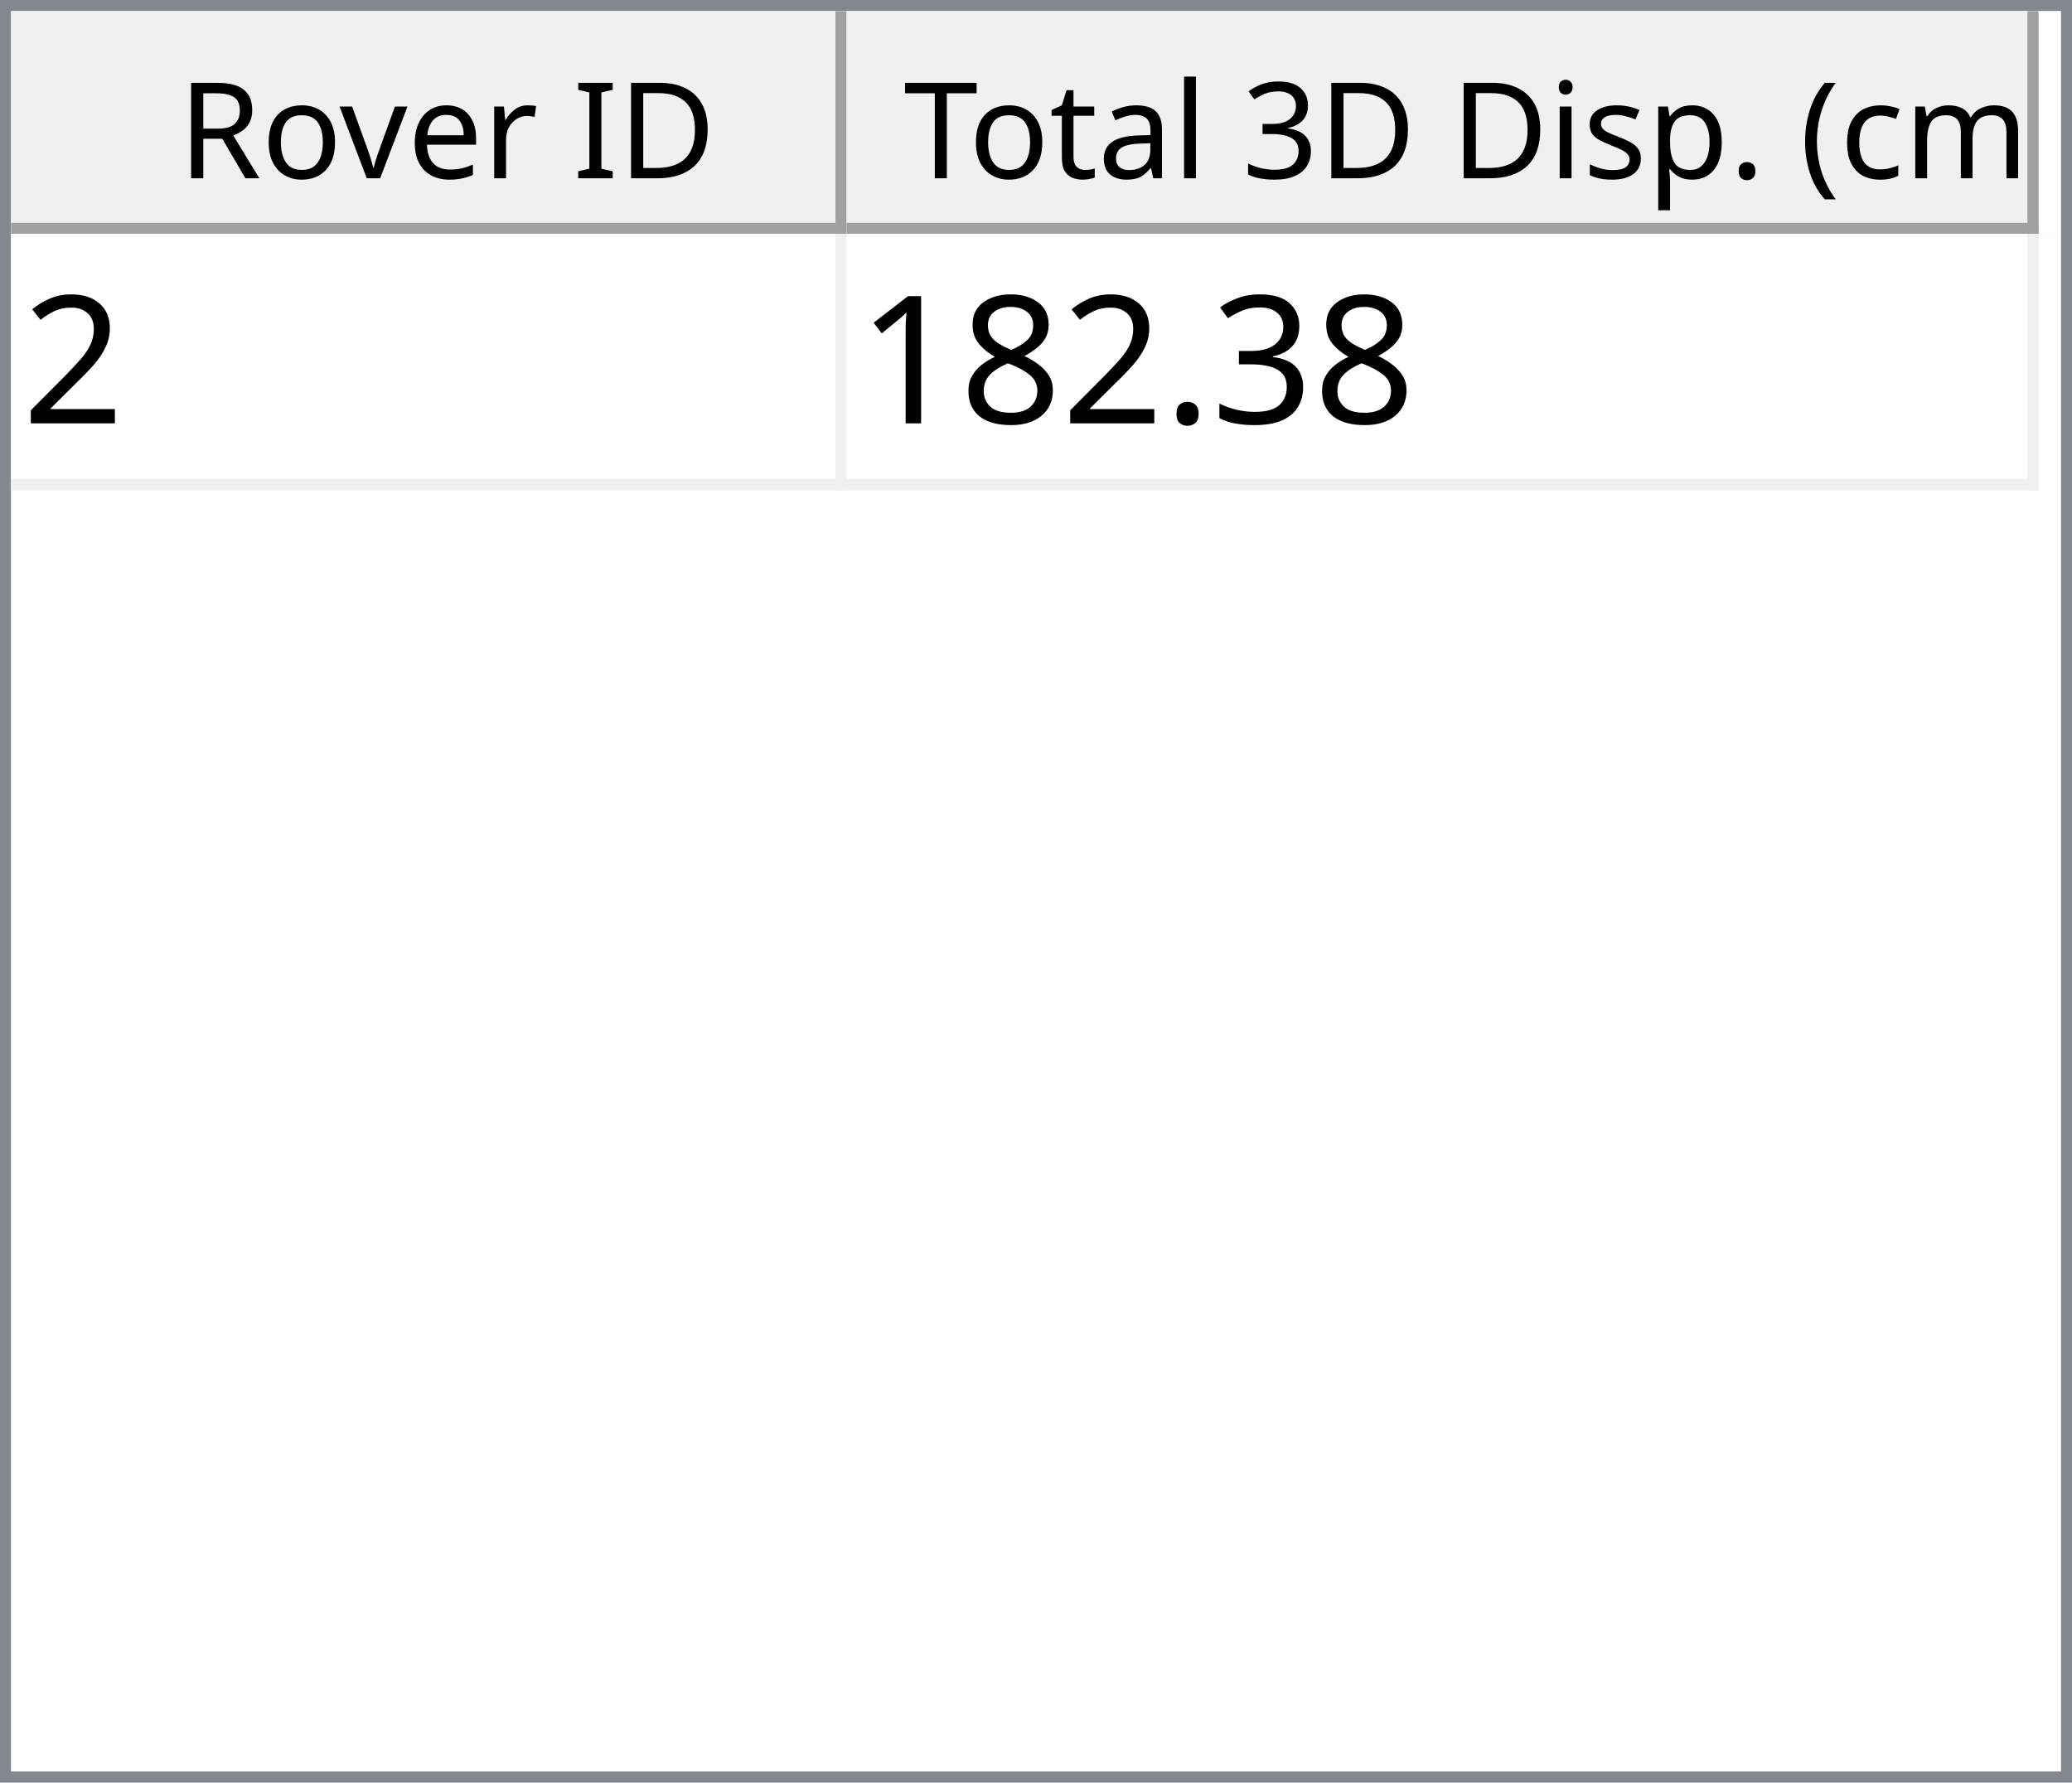
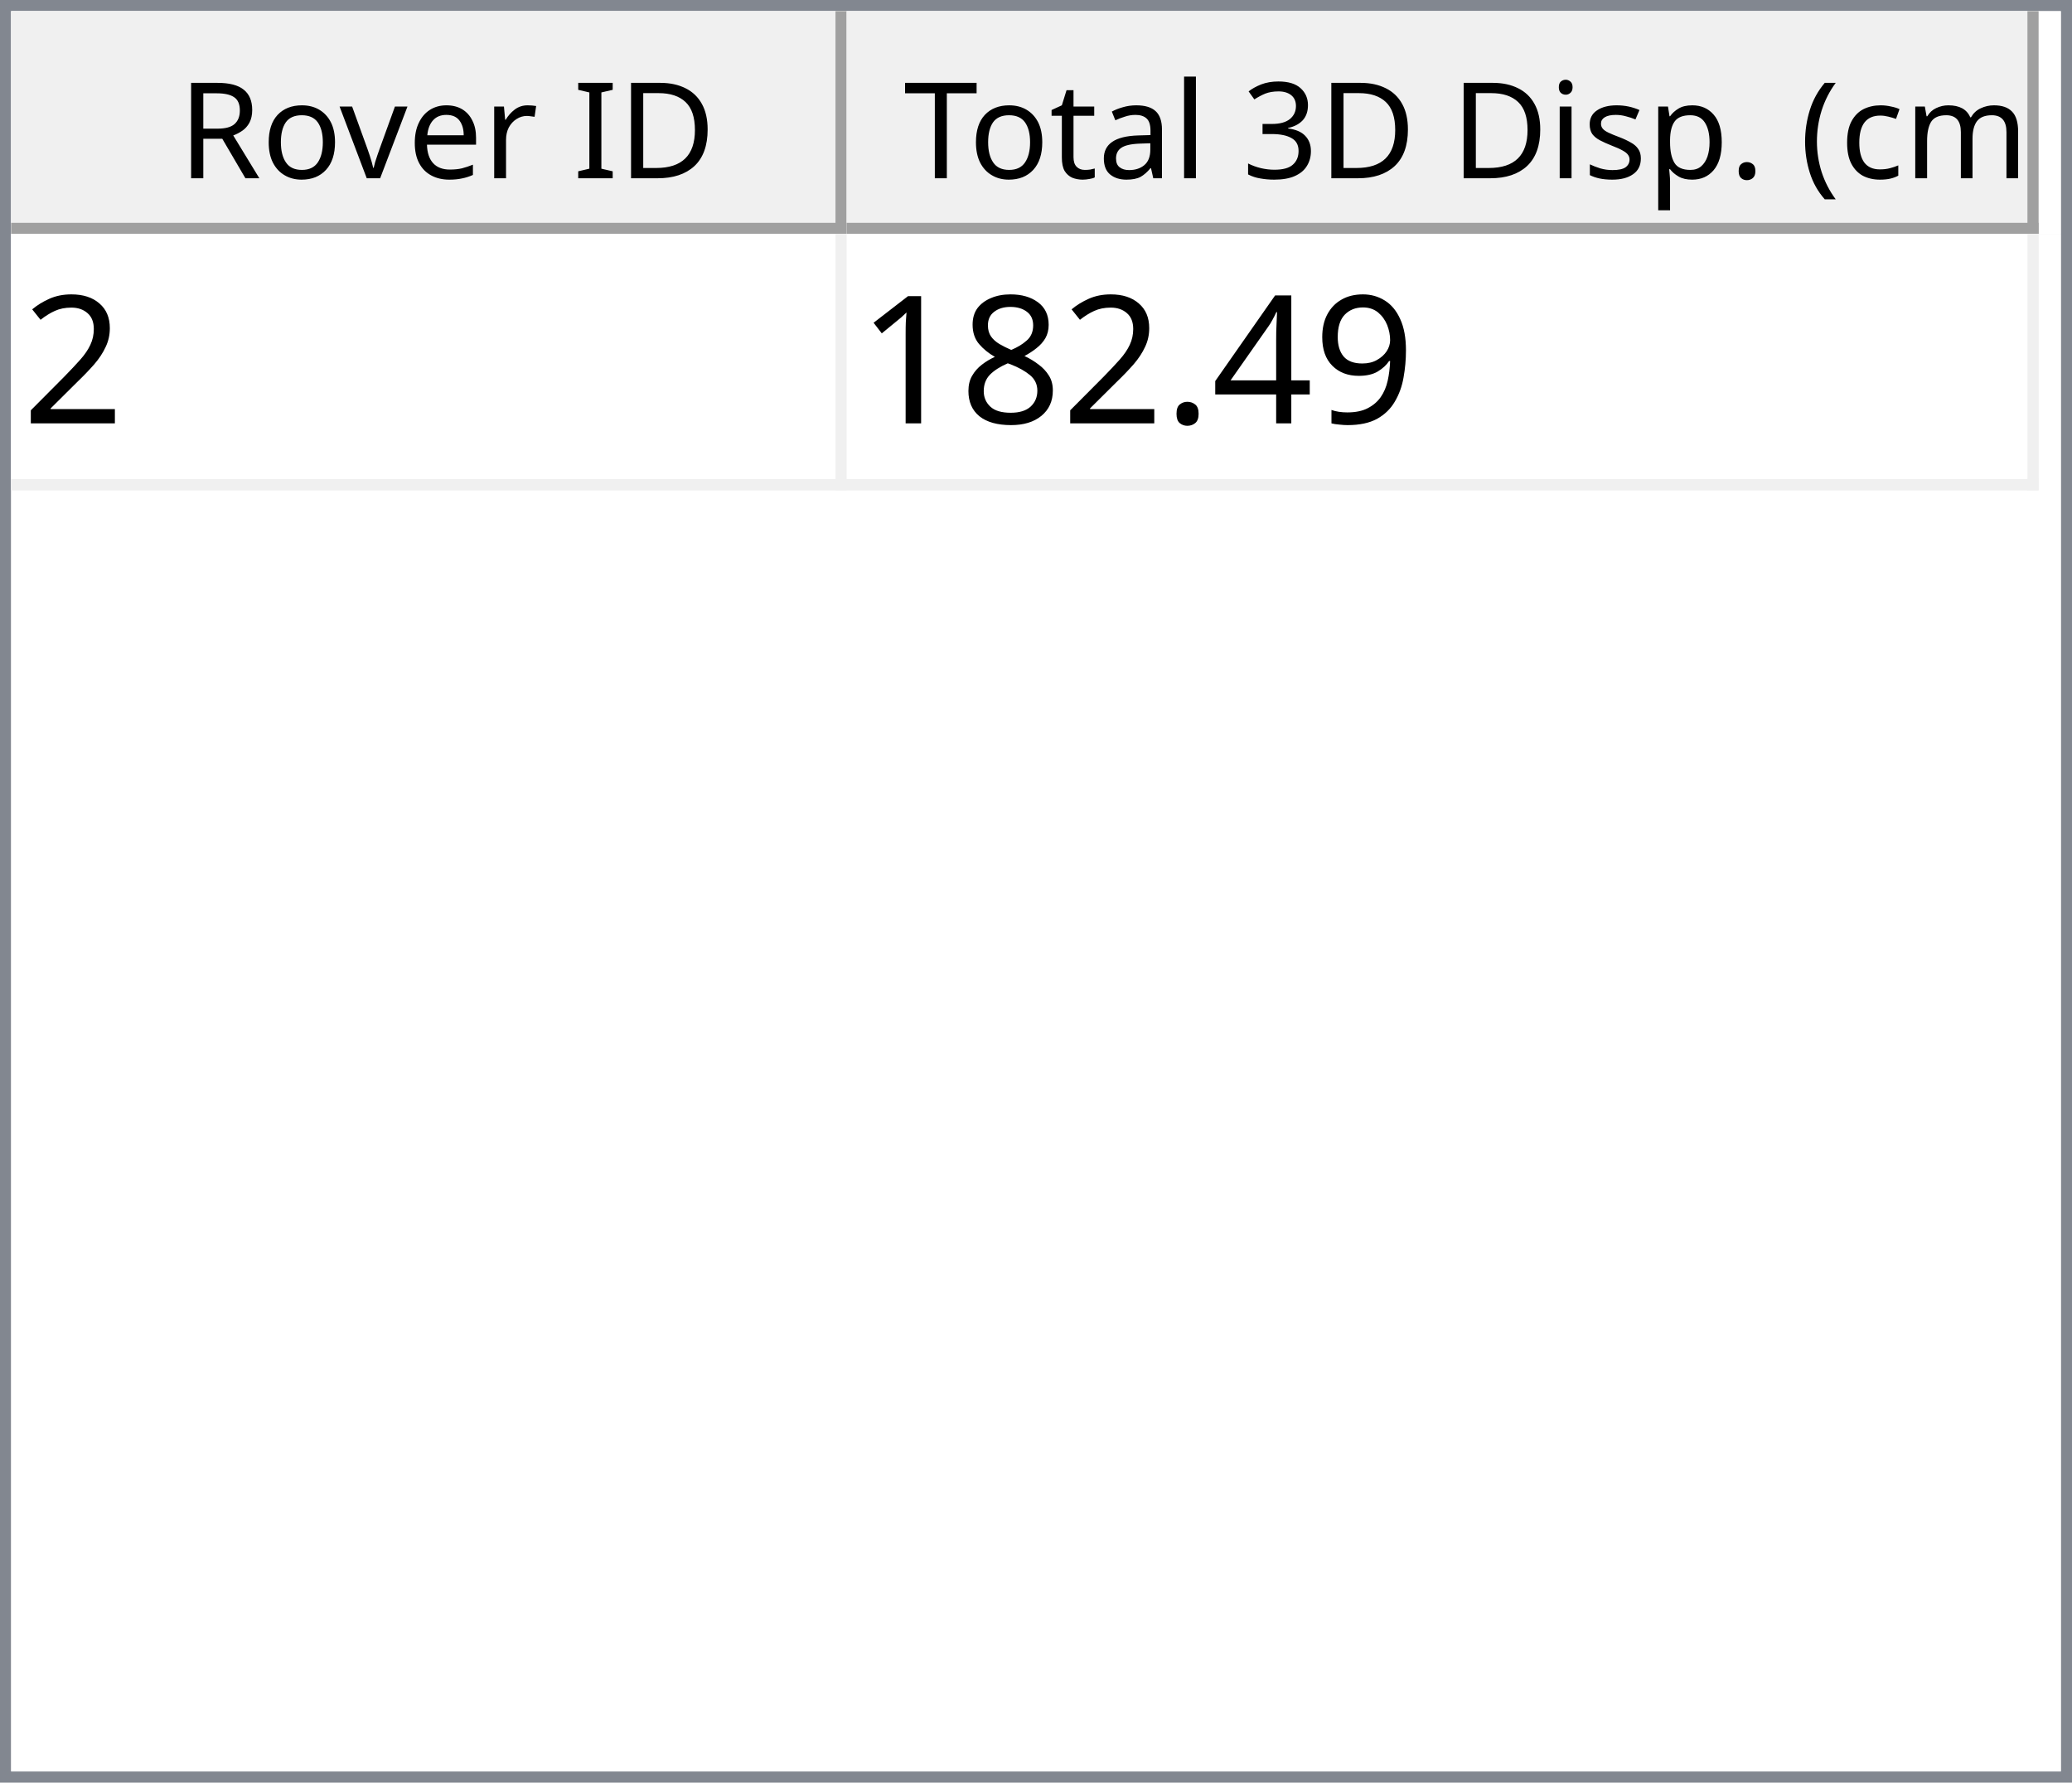
<svg xmlns="http://www.w3.org/2000/svg" style="fill-opacity:1; color-rendering:auto; color-interpolation:auto; text-rendering:auto; stroke:black; stroke-linecap:square; stroke-miterlimit:10; shape-rendering:auto; stroke-opacity:1; fill:black; stroke-dasharray:none; font-weight:normal; stroke-width:1; font-family:'Dialog'; font-style:normal; stroke-linejoin:miter; font-size:12px; stroke-dashoffset:0; image-rendering:auto;" width="186" height="160">
  <defs id="genericDefs" />
  <g>
    <defs id="defs1">
      <clipPath clipPathUnits="userSpaceOnUse" id="clipPath1">
        <path d="M0 0 L186 0 L186 160 L0 160 L0 0 Z" />
      </clipPath>
      <clipPath clipPathUnits="userSpaceOnUse" id="clipPath2">
        <path d="M0 0 L0 160 L186 160 L186 0 Z" />
      </clipPath>
      <clipPath clipPathUnits="userSpaceOnUse" id="clipPath3">
        <path d="M0 0 L0 20 L184 20 L184 0 Z" />
      </clipPath>
      <clipPath clipPathUnits="userSpaceOnUse" id="clipPath4">
        <path d="M0 0 L0 20 L75 20 L75 0 Z" />
      </clipPath>
      <clipPath clipPathUnits="userSpaceOnUse" id="clipPath5">
        <path d="M1 1 L1 19 L74 19 L74 1 Z" />
      </clipPath>
      <clipPath clipPathUnits="userSpaceOnUse" id="clipPath6">
        <path d="M0 0 L0 18 L73 18 L73 0 Z" />
      </clipPath>
      <clipPath clipPathUnits="userSpaceOnUse" id="clipPath7">
        <path d="M-0.5 -0.5 L-0.5 19.5 L74.5 19.5 L74.5 -0.5 Z" />
      </clipPath>
      <clipPath clipPathUnits="userSpaceOnUse" id="clipPath8">
        <path d="M0 0 L0 20 L107 20 L107 0 Z" />
      </clipPath>
      <clipPath clipPathUnits="userSpaceOnUse" id="clipPath9">
        <path d="M1 1 L1 19 L106 19 L106 1 Z" />
      </clipPath>
      <clipPath clipPathUnits="userSpaceOnUse" id="clipPath10">
        <path d="M0 0 L0 18 L105 18 L105 0 Z" />
      </clipPath>
      <clipPath clipPathUnits="userSpaceOnUse" id="clipPath11">
        <path d="M-0.5 -0.5 L-0.5 19.5 L106.5 19.5 L106.5 -0.5 Z" />
      </clipPath>
      <clipPath clipPathUnits="userSpaceOnUse" id="clipPath12">
        <path d="M0 0 L0 138 L184 138 L184 0 Z" />
      </clipPath>
      <clipPath clipPathUnits="userSpaceOnUse" id="clipPath13">
        <path d="M0 0 L0 23 L182 23 L182 0 Z" />
      </clipPath>
      <clipPath clipPathUnits="userSpaceOnUse" id="clipPath14">
        <path d="M-0.5 -0.5 L-0.5 22.5 L181.5 22.5 L181.5 -0.5 Z" />
      </clipPath>
      <clipPath clipPathUnits="userSpaceOnUse" id="clipPath15">
        <path d="M0 0 L0 22 L74 22 L74 0 Z" />
      </clipPath>
      <clipPath clipPathUnits="userSpaceOnUse" id="clipPath16">
        <path d="M0 0 L0 22 L106 22 L106 0 Z" />
      </clipPath>
      <font horiz-adv-x="64.551" id="font1">
        <font-face ascent="107.91" descent="25.098" units-per-em="100" style="font-style:normal; font-family:Segoe UI; font-weight:normal;" />
        <missing-glyph horiz-adv-x="64.551" d="M8.109 0 L8.109 68.266 L56.453 68.266 L56.453 0 L8.109 0 ZM15.328 7.234 L49.219 7.234 L49.219 61.031 L15.328 61.031 L15.328 7.234 Z" />
        <glyph unicode="D" horiz-adv-x="70.117" d="M9.188 0 L9.188 70.016 L28.516 70.016 Q65.531 70.016 65.531 35.891 Q65.531 19.672 55.25 9.836 Q44.969 0 27.734 0 L9.188 0 ZM17.391 62.594 L17.391 7.422 L27.828 7.422 Q41.609 7.422 49.273 14.797 Q56.938 22.172 56.938 35.688 Q56.938 62.594 28.328 62.594 L17.391 62.594 Z" />
        <glyph unicode="I" horiz-adv-x="26.611" d="M17.391 0 L9.188 0 L9.188 70.016 L17.391 70.016 L17.391 0 Z" />
        <glyph unicode=" " horiz-adv-x="27.393" d="" />
        <glyph unicode="r" horiz-adv-x="34.766" d="M34.188 41.891 Q32.078 43.5 28.125 43.5 Q23 43.5 19.555 38.672 Q16.109 33.844 16.109 25.484 L16.109 0 L8.109 0 L8.109 50 L16.109 50 L16.109 39.703 L16.312 39.703 Q18.016 44.969 21.531 47.922 Q25.047 50.875 29.391 50.875 Q32.516 50.875 34.188 50.203 L34.188 41.891 Z" />
        <glyph unicode="e" horiz-adv-x="52.295" d="M48.297 23 L12.984 23 Q13.188 14.656 17.484 10.109 Q21.781 5.562 29.297 5.562 Q37.75 5.562 44.828 11.141 L44.828 3.609 Q38.234 -1.172 27.391 -1.172 Q16.797 -1.172 10.742 5.641 Q4.688 12.453 4.688 24.812 Q4.688 36.469 11.305 43.82 Q17.922 51.172 27.734 51.172 Q37.547 51.172 42.922 44.828 Q48.297 38.484 48.297 27.203 L48.297 23 ZM40.094 29.781 Q40.047 36.719 36.75 40.578 Q33.453 44.438 27.594 44.438 Q21.922 44.438 17.969 40.383 Q14.016 36.328 13.094 29.781 L40.094 29.781 Z" />
        <glyph unicode="v" horiz-adv-x="47.9" d="M47.406 50 L27.484 0 L19.625 0 L0.688 50 L9.469 50 L22.172 13.672 Q23.578 9.672 23.922 6.688 L24.125 6.688 Q24.609 10.453 25.688 13.484 L38.969 50 L47.406 50 Z" />
        <glyph unicode="o" horiz-adv-x="58.594" d="M29 -1.172 Q17.922 -1.172 11.305 5.836 Q4.688 12.844 4.688 24.422 Q4.688 37.016 11.57 44.094 Q18.453 51.172 30.172 51.172 Q41.359 51.172 47.633 44.289 Q53.906 37.406 53.906 25.203 Q53.906 13.234 47.141 6.031 Q40.375 -1.172 29 -1.172 ZM29.594 44.438 Q21.875 44.438 17.383 39.188 Q12.891 33.938 12.891 24.703 Q12.891 15.828 17.43 10.695 Q21.969 5.562 29.594 5.562 Q37.359 5.562 41.531 10.594 Q45.703 15.625 45.703 24.906 Q45.703 34.281 41.531 39.359 Q37.359 44.438 29.594 44.438 Z" />
        <glyph unicode="R" horiz-adv-x="59.814" d="M59.375 0 L49.609 0 L37.891 19.625 Q36.281 22.359 34.766 24.289 Q33.25 26.219 31.664 27.438 Q30.078 28.656 28.25 29.219 Q26.422 29.781 24.125 29.781 L17.391 29.781 L17.391 0 L9.188 0 L9.188 70.016 L30.078 70.016 Q34.672 70.016 38.555 68.867 Q42.438 67.719 45.289 65.375 Q48.141 63.031 49.758 59.547 Q51.375 56.062 51.375 51.375 Q51.375 47.703 50.273 44.656 Q49.172 41.609 47.148 39.211 Q45.125 36.812 42.266 35.133 Q39.406 33.453 35.844 32.516 L35.844 32.328 Q37.594 31.547 38.891 30.547 Q40.188 29.547 41.359 28.18 Q42.531 26.812 43.68 25.078 Q44.828 23.344 46.234 21.047 L59.375 0 ZM17.391 62.594 L17.391 37.203 L28.516 37.203 Q31.594 37.203 34.203 38.133 Q36.812 39.062 38.719 40.797 Q40.625 42.531 41.703 45.047 Q42.781 47.562 42.781 50.688 Q42.781 56.297 39.141 59.445 Q35.5 62.594 28.609 62.594 L17.391 62.594 Z" />
        <glyph unicode=")" horiz-adv-x="30.176" d="M8.297 -15.922 L1.172 -15.922 Q16.406 2.344 16.406 26.812 Q16.406 51.469 1.078 70.016 L8.297 70.016 Q23.531 52.156 23.531 26.703 Q23.531 1.375 8.297 -15.922 Z" />
        <glyph unicode="m" horiz-adv-x="86.133" d="M79.109 0 L71.094 0 L71.094 28.719 Q71.094 37.016 68.531 40.727 Q65.969 44.438 59.906 44.438 Q54.781 44.438 51.195 39.75 Q47.609 35.062 47.609 28.516 L47.609 0 L39.594 0 L39.594 29.688 Q39.594 44.438 28.219 44.438 Q22.953 44.438 19.531 40.016 Q16.109 35.594 16.109 28.516 L16.109 0 L8.109 0 L8.109 50 L16.109 50 L16.109 42.094 L16.312 42.094 Q21.625 51.172 31.844 51.172 Q36.969 51.172 40.773 48.312 Q44.578 45.453 46 40.828 Q51.562 51.172 62.594 51.172 Q79.109 51.172 79.109 30.812 L79.109 0 Z" />
        <glyph unicode="c" horiz-adv-x="46.191" d="M42.188 2.297 Q36.422 -1.172 28.516 -1.172 Q17.828 -1.172 11.258 5.789 Q4.688 12.75 4.688 23.828 Q4.688 36.188 11.766 43.68 Q18.844 51.172 30.672 51.172 Q37.25 51.172 42.281 48.734 L42.281 40.531 Q36.719 44.438 30.375 44.438 Q22.703 44.438 17.797 38.945 Q12.891 33.453 12.891 24.516 Q12.891 15.719 17.508 10.641 Q22.125 5.562 29.891 5.562 Q36.422 5.562 42.188 9.906 L42.188 2.297 Z" />
        <glyph unicode="(" horiz-adv-x="30.176" d="M29.109 -15.922 L21.969 -15.922 Q6.844 1.375 6.844 26.703 Q6.844 52.156 21.969 70.016 L29.203 70.016 Q13.875 51.469 13.875 26.812 Q13.875 2.344 29.109 -15.922 Z" />
        <glyph unicode="." horiz-adv-x="21.68" d="M10.891 -1.078 Q8.641 -1.078 7.055 0.539 Q5.469 2.156 5.469 4.391 Q5.469 6.641 7.055 8.273 Q8.641 9.906 10.891 9.906 Q13.188 9.906 14.797 8.273 Q16.406 6.641 16.406 4.391 Q16.406 2.156 14.797 0.539 Q13.188 -1.078 10.891 -1.078 Z" />
        <glyph unicode="p" horiz-adv-x="58.789" d="M16.312 7.234 L16.109 7.234 L16.109 -23 L8.109 -23 L8.109 50 L16.109 50 L16.109 41.219 L16.312 41.219 Q22.219 51.172 33.594 51.172 Q43.266 51.172 48.688 44.461 Q54.109 37.75 54.109 26.469 Q54.109 13.922 48 6.375 Q41.891 -1.172 31.297 -1.172 Q21.578 -1.172 16.312 7.234 ZM16.109 27.391 L16.109 20.406 Q16.109 14.203 20.141 9.883 Q24.172 5.562 30.375 5.562 Q37.641 5.562 41.773 11.133 Q45.906 16.703 45.906 26.609 Q45.906 34.969 42.047 39.703 Q38.188 44.438 31.594 44.438 Q24.609 44.438 20.359 39.578 Q16.109 34.719 16.109 27.391 Z" />
        <glyph unicode="s" horiz-adv-x="42.432" d="M5.078 1.812 L5.078 10.406 Q11.625 5.562 19.484 5.562 Q30.031 5.562 30.031 12.594 Q30.031 14.594 29.125 15.992 Q28.219 17.391 26.68 18.461 Q25.141 19.531 23.07 20.383 Q21 21.234 18.609 22.172 Q15.281 23.484 12.766 24.828 Q10.25 26.172 8.57 27.859 Q6.891 29.547 6.031 31.695 Q5.172 33.844 5.172 36.719 Q5.172 40.234 6.789 42.945 Q8.406 45.656 11.086 47.484 Q13.766 49.312 17.211 50.242 Q20.656 51.172 24.312 51.172 Q30.812 51.172 35.938 48.922 L35.938 40.828 Q30.422 44.438 23.25 44.438 Q21 44.438 19.195 43.922 Q17.391 43.406 16.094 42.477 Q14.797 41.547 14.086 40.258 Q13.375 38.969 13.375 37.406 Q13.375 35.453 14.086 34.133 Q14.797 32.812 16.164 31.789 Q17.531 30.766 19.484 29.938 Q21.438 29.109 23.922 28.125 Q27.25 26.859 29.883 25.516 Q32.516 24.172 34.375 22.484 Q36.234 20.797 37.234 18.602 Q38.234 16.406 38.234 13.375 Q38.234 9.672 36.602 6.938 Q34.969 4.203 32.234 2.398 Q29.5 0.594 25.93 -0.289 Q22.359 -1.172 18.453 -1.172 Q10.75 -1.172 5.078 1.812 Z" />
        <glyph unicode="i" horiz-adv-x="24.219" d="M12.203 62.703 Q10.062 62.703 8.547 64.164 Q7.031 65.625 7.031 67.875 Q7.031 70.125 8.547 71.609 Q10.062 73.094 12.203 73.094 Q14.406 73.094 15.945 71.609 Q17.484 70.125 17.484 67.875 Q17.484 65.719 15.945 64.211 Q14.406 62.703 12.203 62.703 ZM16.109 0 L8.109 0 L8.109 50 L16.109 50 L16.109 0 Z" />
        <glyph unicode="3" horiz-adv-x="53.906" d="M46.531 19.828 Q46.531 15.094 44.75 11.211 Q42.969 7.328 39.719 4.57 Q36.469 1.812 31.93 0.297 Q27.391 -1.219 21.922 -1.219 Q11.922 -1.219 6 2.594 L6 11.188 Q13.094 5.609 22.219 5.609 Q25.875 5.609 28.828 6.539 Q31.781 7.469 33.906 9.227 Q36.031 10.984 37.18 13.477 Q38.328 15.969 38.328 19.094 Q38.328 32.812 18.797 32.812 L12.984 32.812 L12.984 39.594 L18.5 39.594 Q35.797 39.594 35.797 52.484 Q35.797 64.406 22.609 64.406 Q15.188 64.406 8.688 59.422 L8.688 67.188 Q15.375 71.188 24.609 71.188 Q29 71.188 32.57 69.969 Q36.141 68.75 38.68 66.555 Q41.219 64.359 42.609 61.281 Q44 58.203 44 54.5 Q44 40.672 30.031 36.719 L30.031 36.531 Q33.594 36.141 36.625 34.797 Q39.656 33.453 41.852 31.305 Q44.047 29.156 45.289 26.25 Q46.531 23.344 46.531 19.828 Z" />
        <glyph unicode="l" horiz-adv-x="24.219" d="M16.109 0 L8.109 0 L8.109 74.031 L16.109 74.031 L16.109 0 Z" />
        <glyph unicode="a" horiz-adv-x="50.879" d="M43.891 0 L35.891 0 L35.891 7.812 L35.688 7.812 Q30.469 -1.172 20.312 -1.172 Q12.844 -1.172 8.617 2.781 Q4.391 6.734 4.391 13.281 Q4.391 27.297 20.906 29.594 L35.891 31.688 Q35.891 44.438 25.594 44.438 Q16.547 44.438 9.281 38.281 L9.281 46.484 Q16.656 51.172 26.266 51.172 Q43.891 51.172 43.891 32.516 L43.891 0 ZM35.891 25.297 L23.828 23.641 Q18.266 22.859 15.43 20.875 Q12.594 18.891 12.594 13.875 Q12.594 10.203 15.211 7.883 Q17.828 5.562 22.172 5.562 Q28.125 5.562 32.008 9.742 Q35.891 13.922 35.891 20.312 L35.891 25.297 Z" />
        <glyph unicode="t" horiz-adv-x="33.887" d="M31.297 0.484 Q28.469 -1.078 23.828 -1.078 Q10.688 -1.078 10.688 13.578 L10.688 43.172 L2.094 43.172 L2.094 50 L10.688 50 L10.688 62.203 L18.703 64.797 L18.703 50 L31.297 50 L31.297 43.172 L18.703 43.172 L18.703 14.984 Q18.703 9.969 20.414 7.82 Q22.125 5.672 26.078 5.672 Q29.109 5.672 31.297 7.328 L31.297 0.484 Z" />
        <glyph unicode="T" horiz-adv-x="52.393" d="M50.594 62.594 L30.375 62.594 L30.375 0 L22.172 0 L22.172 62.594 L2 62.594 L2 70.016 L50.594 70.016 L50.594 62.594 Z" />
      </font>
      <font horiz-adv-x="75.0" id="font2">
        <font-face ascent="100.537" descent="21.973" units-per-em="100" style="font-style:normal; font-family:sans-serif; font-weight:normal;" />
        <missing-glyph horiz-adv-x="75.0" d="M12.5 0 L12.5 62.5 L62.5 62.5 L62.5 0 L12.5 0 ZM14.062 1.562 L60.938 1.562 L60.938 60.938 L14.062 60.938 L14.062 1.562 Z" />
        <glyph unicode="2" horiz-adv-x="55.615" d="M50.344 8.453 L50.344 0 L3.031 0 Q2.938 3.172 4.047 6.109 Q5.859 10.938 9.836 15.625 Q13.812 20.312 21.344 26.469 Q33.016 36.031 37.117 41.625 Q41.219 47.219 41.219 52.203 Q41.219 57.422 37.477 61.008 Q33.734 64.594 27.734 64.594 Q21.391 64.594 17.578 60.789 Q13.766 56.984 13.719 50.25 L4.688 51.172 Q5.609 61.281 11.664 66.578 Q17.719 71.875 27.938 71.875 Q38.234 71.875 44.242 66.164 Q50.25 60.453 50.25 52 Q50.25 47.703 48.492 43.555 Q46.734 39.406 42.656 34.812 Q38.578 30.219 29.109 22.219 Q21.188 15.578 18.945 13.211 Q16.703 10.844 15.234 8.453 L50.344 8.453 Z" />
-         <glyph unicode="3" horiz-adv-x="55.615" d="M4.203 18.891 L12.984 20.062 Q14.5 12.594 18.141 9.297 Q21.781 6 27 6 Q33.203 6 37.477 10.297 Q41.75 14.594 41.75 20.953 Q41.75 27 37.797 30.93 Q33.844 34.859 27.734 34.859 Q25.25 34.859 21.531 33.891 L22.516 41.609 Q23.391 41.5 23.922 41.5 Q29.547 41.5 34.039 44.43 Q38.531 47.359 38.531 53.469 Q38.531 58.297 35.258 61.477 Q31.984 64.656 26.812 64.656 Q21.688 64.656 18.266 61.43 Q14.844 58.203 13.875 51.766 L5.078 53.328 Q6.688 62.156 12.398 67.016 Q18.109 71.875 26.609 71.875 Q32.469 71.875 37.398 69.359 Q42.328 66.844 44.945 62.5 Q47.562 58.156 47.562 53.266 Q47.562 48.641 45.07 44.828 Q42.578 41.016 37.703 38.766 Q44.047 37.312 47.562 32.695 Q51.078 28.078 51.078 21.141 Q51.078 11.766 44.242 5.25 Q37.406 -1.266 26.953 -1.266 Q17.531 -1.266 11.305 4.352 Q5.078 9.969 4.203 18.891 Z" />
+         <glyph unicode="9" horiz-adv-x="55.615" d="M5.469 16.547 L13.922 17.328 Q14.984 11.375 18.016 8.688 Q21.047 6 25.781 6 Q29.828 6 32.883 7.859 Q35.938 9.719 37.891 12.82 Q39.844 15.922 41.164 21.195 Q42.484 26.469 42.484 31.938 Q42.484 32.516 42.438 33.688 Q39.797 29.5 35.234 26.883 Q30.672 24.266 25.344 24.266 Q16.453 24.266 10.305 30.711 Q4.156 37.156 4.156 47.703 Q4.156 58.594 10.578 65.234 Q17 71.875 26.656 71.875 Q33.641 71.875 39.43 68.117 Q45.219 64.359 48.219 57.398 Q51.219 50.438 51.219 37.25 Q51.219 23.531 48.242 15.406 Q45.266 7.281 39.383 3.031 Q33.5 -1.219 25.594 -1.219 Q17.188 -1.219 11.867 3.445 Q6.547 8.109 5.469 16.547 ZM41.453 48.141 Q41.453 55.719 37.43 60.156 Q33.406 64.594 27.734 64.594 Q21.875 64.594 17.531 59.812 Q13.188 55.031 13.188 47.406 Q13.188 40.578 17.312 36.305 Q21.438 32.031 27.484 32.031 Q33.594 32.031 37.523 36.305 Q41.453 40.578 41.453 48.141 Z" />
+         <glyph unicode="4" horiz-adv-x="55.615" d="M32.328 0 L32.328 17.141 L1.266 17.141 L1.266 25.203 L33.938 71.578 L41.109 71.578 L41.109 25.203 L50.781 25.203 L50.781 17.141 L41.109 17.141 L41.109 0 L32.328 0 ZM32.328 25.203 L32.328 57.469 L9.906 25.203 L32.328 25.203 Z" />
        <glyph unicode="." horiz-adv-x="27.783" d="M9.078 0 L9.078 10.016 L19.094 10.016 L19.094 0 L9.078 0 Z" />
        <glyph unicode="8" horiz-adv-x="55.615" d="M17.672 38.812 Q12.203 40.828 9.57 44.539 Q6.938 48.25 6.938 53.422 Q6.938 61.234 12.555 66.555 Q18.172 71.875 27.484 71.875 Q36.859 71.875 42.578 66.43 Q48.297 60.984 48.297 53.172 Q48.297 48.188 45.68 44.508 Q43.062 40.828 37.75 38.812 Q44.344 36.672 47.781 31.883 Q51.219 27.094 51.219 20.453 Q51.219 11.281 44.727 5.031 Q38.234 -1.219 27.641 -1.219 Q17.047 -1.219 10.547 5.055 Q4.047 11.328 4.047 20.703 Q4.047 27.688 7.594 32.398 Q11.141 37.109 17.672 38.812 ZM15.922 53.719 Q15.922 48.641 19.195 45.414 Q22.469 42.188 27.688 42.188 Q32.766 42.188 36.016 45.383 Q39.266 48.578 39.266 53.219 Q39.266 58.062 35.914 61.359 Q32.562 64.656 27.594 64.656 Q22.562 64.656 19.242 61.43 Q15.922 58.203 15.922 53.719 ZM13.094 20.656 Q13.094 16.891 14.875 13.375 Q16.656 9.859 20.172 7.93 Q23.688 6 27.734 6 Q34.031 6 38.133 10.055 Q42.234 14.109 42.234 20.359 Q42.234 26.703 38.016 30.859 Q33.797 35.016 27.438 35.016 Q21.234 35.016 17.164 30.914 Q13.094 26.812 13.094 20.656 Z" />
        <glyph unicode="1" horiz-adv-x="55.615" d="M37.25 0 L28.469 0 L28.469 56 Q25.297 52.984 20.141 49.953 Q14.984 46.922 10.891 45.406 L10.891 53.906 Q18.266 57.375 23.781 62.305 Q29.297 67.234 31.594 71.875 L37.25 71.875 L37.25 0 Z" />
      </font>
    </defs>
    <g style="fill:white; stroke:white;">
      <rect x="0" y="0" width="186" style="clip-path:url(#clipPath1); stroke:none;" height="160" />
    </g>
    <g style="fill:white; text-rendering:optimizeSpeed; color-rendering:optimizeSpeed; image-rendering:optimizeSpeed; shape-rendering:crispEdges; stroke:white; color-interpolation:sRGB;">
      <rect x="0" width="186" height="160" y="0" style="stroke:none;" />
      <path style="stroke:none;" d="M0 160 L186 160 L186 0 L0 0 Z" />
    </g>
    <g style="fill:rgb(240,240,240); font-family:'Segoe UI'; stroke:rgb(240,240,240);">
      <rect x="0" y="0" width="186" style="clip-path:url(#clipPath2); stroke:none;" height="160" />
    </g>
    <g style="fill:rgb(130,135,144); font-family:'Segoe UI'; stroke:rgb(130,135,144);">
      <path d="M0 0 L186 0 L186 160 L0 160 L0 0 ZM1 1 L185 1 L185 159 L1 159 L1 1 Z" style="fill-rule:evenodd; clip-path:url(#clipPath2); stroke:none;" />
    </g>
    <g style="fill:white; font-family:'Segoe UI'; stroke:white;" transform="translate(1,1)">
      <rect x="0" y="0" width="184" style="clip-path:url(#clipPath3); stroke:none;" height="20" />
    </g>
    <g style="fill:rgb(240,240,240); font-family:'Segoe UI'; stroke:rgb(240,240,240);" transform="translate(1,1)">
      <rect x="0" y="0" width="75" style="clip-path:url(#clipPath4); stroke:none;" height="20" />
    </g>
    <g style="font-family:'Segoe UI';" transform="translate(2,2)">
      <text x="14" xml:space="preserve" y="14" style="clip-path:url(#clipPath6); stroke:none;">Rover ID</text>
    </g>
    <g style="fill:rgb(160,160,160); font-family:'Segoe UI'; stroke:rgb(160,160,160); stroke-linejoin:bevel;" transform="translate(1.5,1.5)">
      <line x1="74" x2="74" y1="0" style="fill:none; clip-path:url(#clipPath7);" y2="19" />
    </g>
    <g style="fill:rgb(160,160,160); font-family:'Segoe UI'; stroke:rgb(160,160,160); stroke-linejoin:bevel;" transform="matrix(1,0,0,1,1,1) translate(0.5,0.5)">
      <line x1="0" x2="74" y1="19" style="fill:none; clip-path:url(#clipPath7);" y2="19" />
    </g>
    <g style="fill:rgb(240,240,240); font-family:'Segoe UI'; stroke:rgb(240,240,240);" transform="translate(76,1)">
      <rect x="0" y="0" width="107" style="clip-path:url(#clipPath8); stroke:none;" height="20" />
    </g>
    <g style="font-family:'Segoe UI';" transform="translate(77,2)">
      <text x="1" xml:space="preserve" y="14" style="clip-path:url(#clipPath10); stroke:none;"> Total 3D Disp. (cm)</text>
    </g>
    <g style="fill:rgb(160,160,160); font-family:'Segoe UI'; stroke:rgb(160,160,160); stroke-linejoin:bevel;" transform="translate(76.5,1.5)">
      <line x1="106" x2="106" y1="0" style="fill:none; clip-path:url(#clipPath11);" y2="19" />
    </g>
    <g style="fill:rgb(160,160,160); font-family:'Segoe UI'; stroke:rgb(160,160,160); stroke-linejoin:bevel;" transform="matrix(1,0,0,1,76,1) translate(0.5,0.5)">
      <line x1="0" x2="106" y1="19" style="fill:none; clip-path:url(#clipPath11);" y2="19" />
    </g>
    <g style="fill:white; font-family:'Segoe UI'; stroke:white;" transform="translate(1,21)">
      <rect x="0" y="0" width="184" style="clip-path:url(#clipPath12); stroke:none;" height="138" />
    </g>
    <g style="fill:rgb(240,240,240); font-size:16px; font-family:sans-serif; stroke:rgb(240,240,240);" transform="translate(1,21)">
      <rect x="0" y="0" width="182" style="clip-path:url(#clipPath13); stroke:none;" height="23" />
      <line transform="translate(0.5,0.5)" x1="0" x2="181" y1="22" style="clip-path:url(#clipPath14); fill:none; stroke-linejoin:bevel;" y2="22" />
    </g>
    <g transform="matrix(1,0,0,1,1,21) translate(0.5,0.5)" style="fill:rgb(240,240,240); font-size:16px; font-family:sans-serif; stroke:rgb(240,240,240); stroke-linejoin:bevel;">
      <line x1="74" x2="74" y1="0" style="fill:none; clip-path:url(#clipPath14);" y2="22" />
    </g>
    <g transform="matrix(1,0,0,1,1,21) translate(0.5,0.5)" style="fill:rgb(240,240,240); font-size:16px; font-family:sans-serif; stroke:rgb(240,240,240); stroke-linejoin:bevel;">
      <line x1="181" x2="181" y1="0" style="fill:none; clip-path:url(#clipPath14);" y2="22" />
    </g>
    <g style="fill:white; font-size:16px; font-family:sans-serif; stroke:white;" transform="matrix(1,0,0,1,1,21)">
      <rect x="0" y="0" width="74" style="clip-path:url(#clipPath15); stroke:none;" height="22" />
      <text x="1" y="17" style="fill:black; clip-path:url(#clipPath15); stroke:none;" xml:space="preserve">2</text>
    </g>
    <g style="fill:white; font-size:16px; font-family:sans-serif; stroke:white;" transform="matrix(1,0,0,1,1,21) translate(75,0)">
      <rect x="0" y="0" width="106" style="clip-path:url(#clipPath16); stroke:none;" height="22" />
-       <text x="1" y="17" style="fill:black; clip-path:url(#clipPath16); stroke:none;" xml:space="preserve">182.38</text>
+       <text x="1" y="17" style="fill:black; clip-path:url(#clipPath16); stroke:none;" xml:space="preserve">182.49</text>
    </g>
  </g>
</svg>
